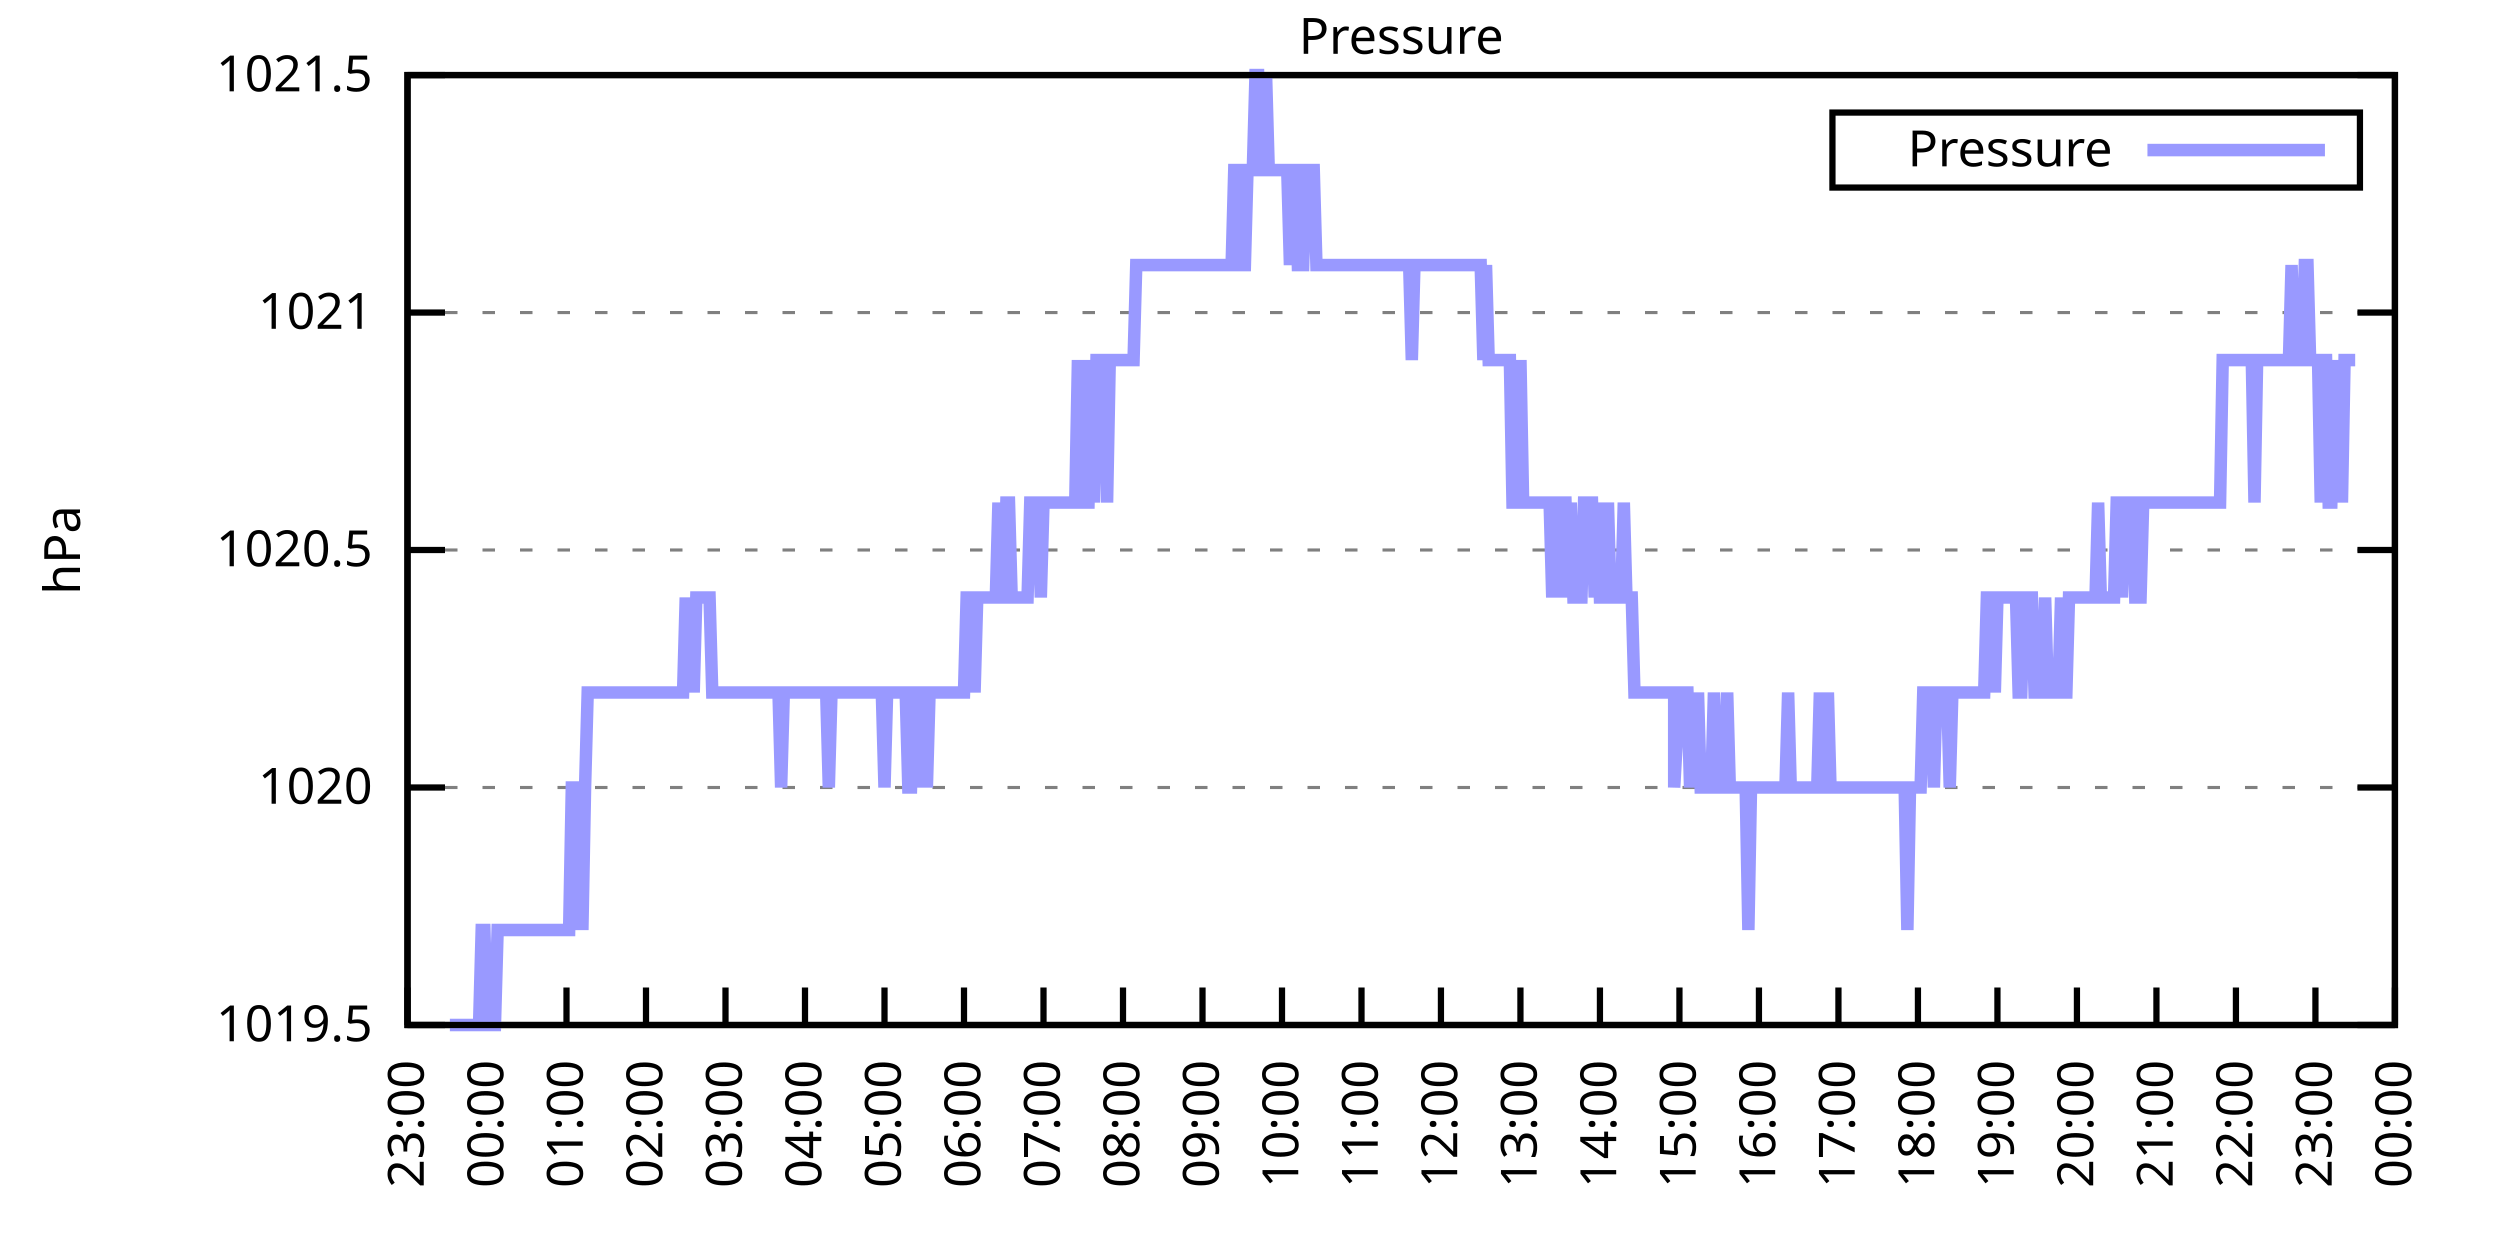
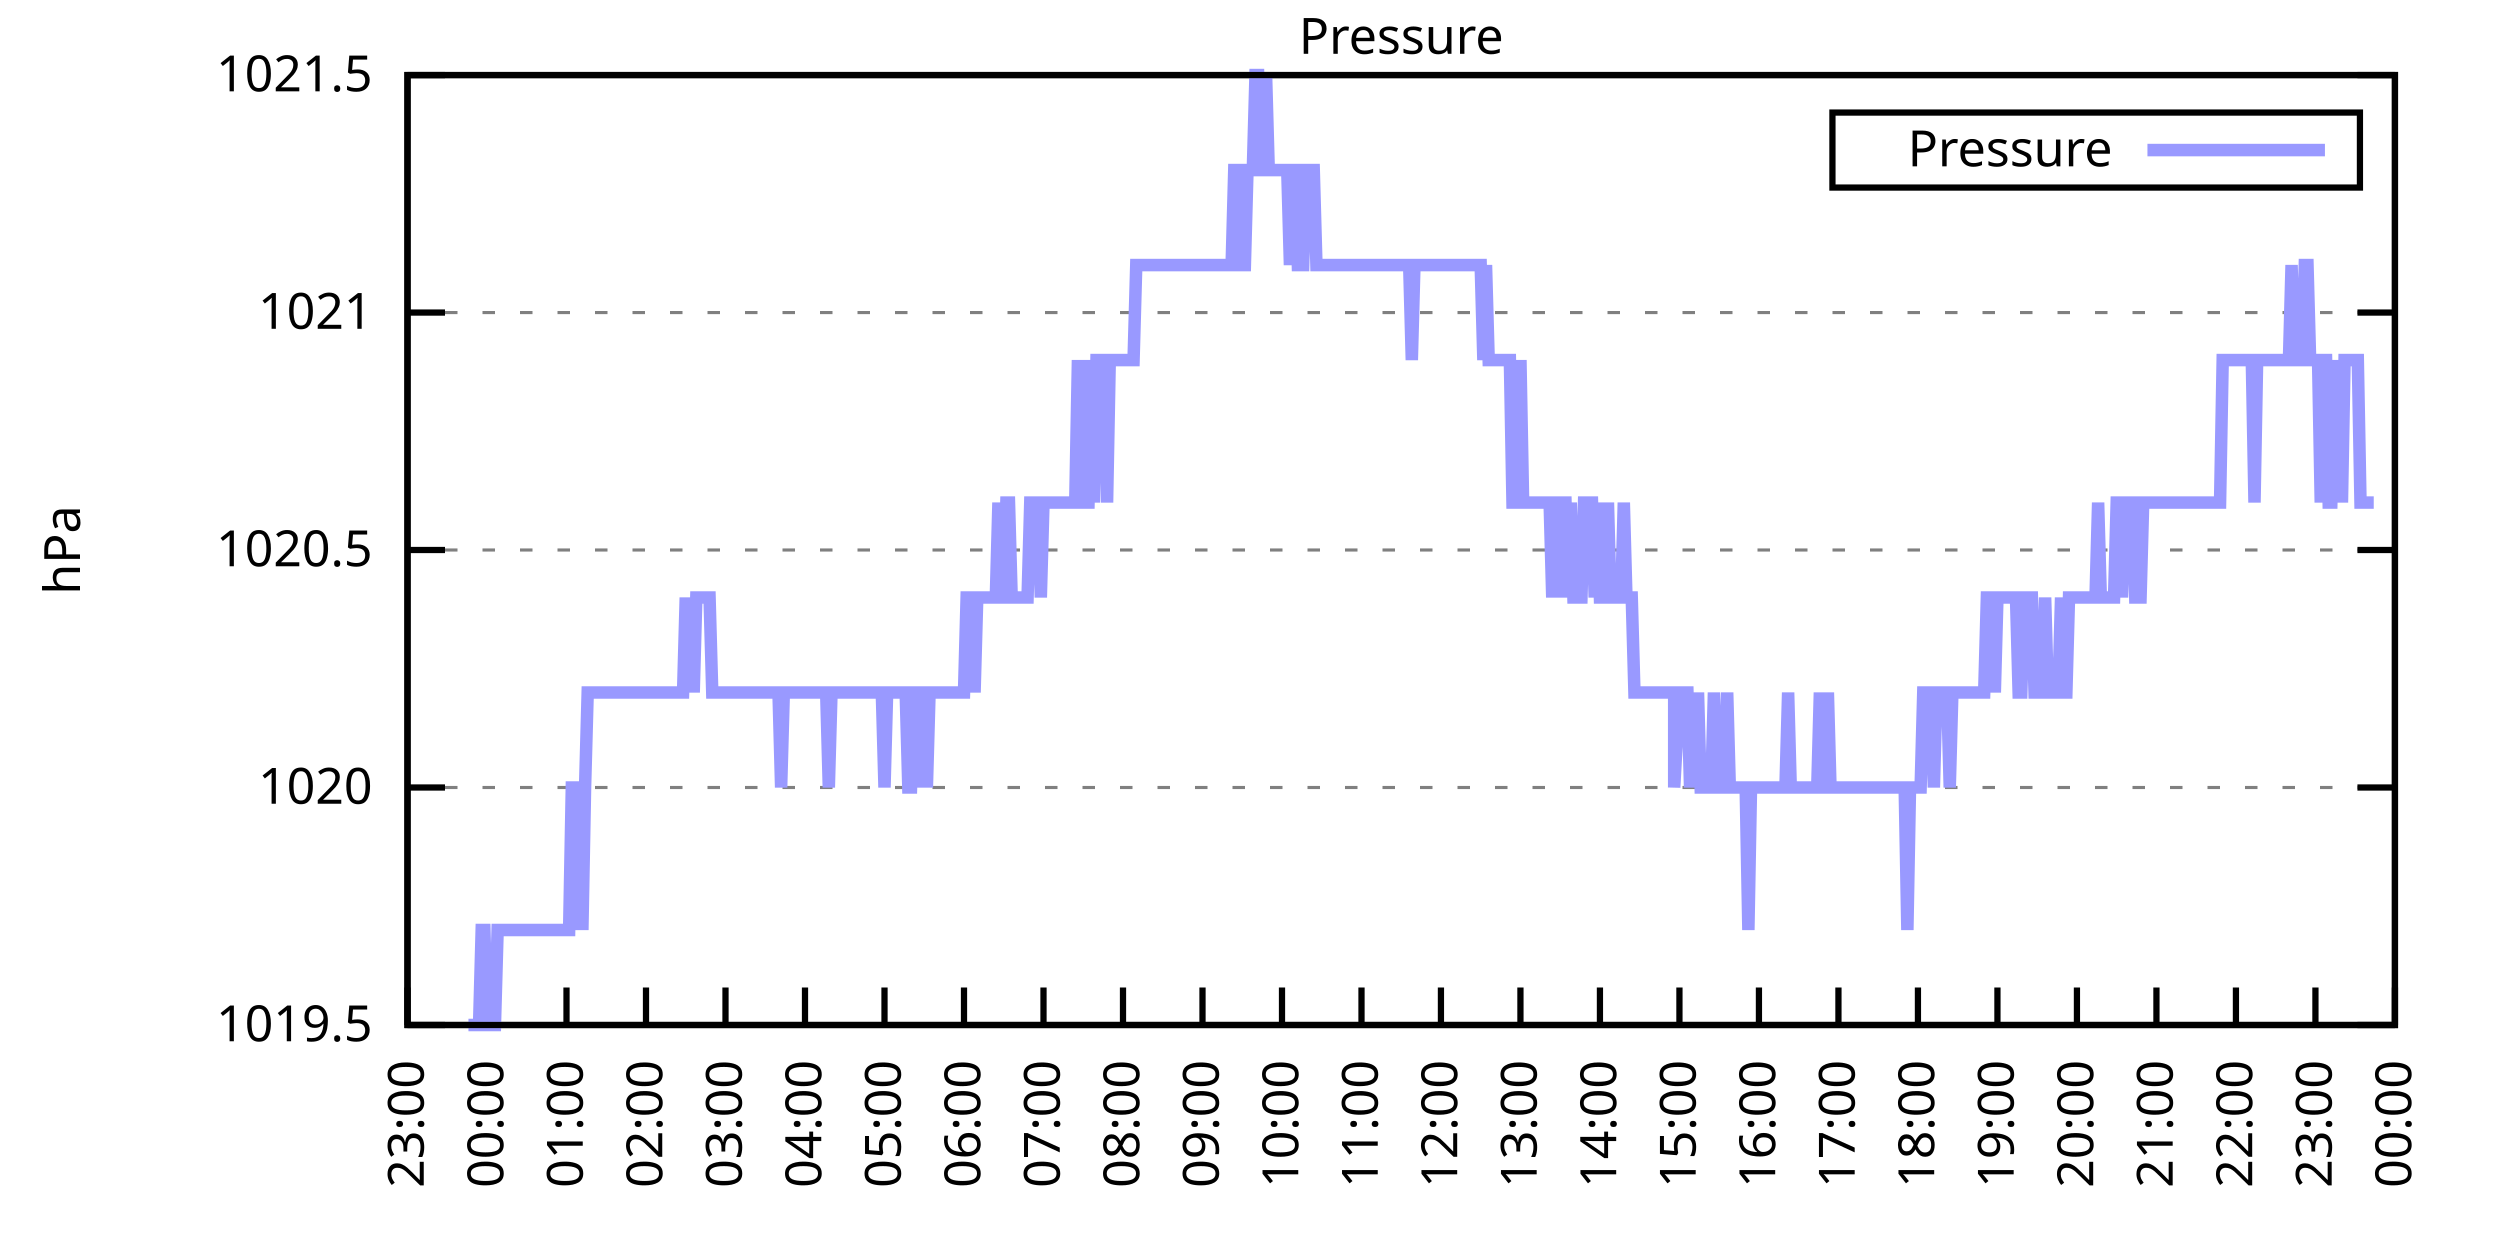
<svg xmlns="http://www.w3.org/2000/svg" xmlns:xlink="http://www.w3.org/1999/xlink" width="400" height="200" viewBox="0 0 400 200">
  <g id="gnuplot_canvas">
    <rect x="0" y="0" width="400" height="200" fill="none" />
    <defs>
      <circle id="gpDot" r="0.5" stroke-width="0.5" stroke="currentColor" />
      <path id="gpPt0" stroke-width="0.333" stroke="currentColor" d="M-1,0 h2 M0,-1 v2" />
      <path id="gpPt1" stroke-width="0.333" stroke="currentColor" d="M-1,-1 L1,1 M1,-1 L-1,1" />
      <path id="gpPt2" stroke-width="0.333" stroke="currentColor" d="M-1,0 L1,0 M0,-1 L0,1 M-1,-1 L1,1 M-1,1 L1,-1" />
      <rect id="gpPt3" stroke-width="0.333" stroke="currentColor" x="-1" y="-1" width="2" height="2" />
      <rect id="gpPt4" stroke-width="0.333" stroke="currentColor" fill="currentColor" x="-1" y="-1" width="2" height="2" />
      <circle id="gpPt5" stroke-width="0.333" stroke="currentColor" cx="0" cy="0" r="1" />
      <use xlink:href="#gpPt5" id="gpPt6" fill="currentColor" stroke="none" />
      <path id="gpPt7" stroke-width="0.333" stroke="currentColor" d="M0,-1.33 L-1.33,0.67 L1.33,0.67 z" />
      <use xlink:href="#gpPt7" id="gpPt8" fill="currentColor" stroke="none" />
      <use xlink:href="#gpPt7" id="gpPt9" stroke="currentColor" transform="rotate(180)" />
      <use xlink:href="#gpPt9" id="gpPt10" fill="currentColor" stroke="none" />
      <use xlink:href="#gpPt3" id="gpPt11" stroke="currentColor" transform="rotate(45)" />
      <use xlink:href="#gpPt11" id="gpPt12" fill="currentColor" stroke="none" />
      <path id="gpPt13" stroke-width="0.333" stroke="currentColor" d="M0,1.330 L1.265,0.411 L0.782,-1.067 L-0.782,-1.076 L-1.265,0.411 z" />
      <use xlink:href="#gpPt13" id="gpPt14" fill="currentColor" stroke="none" />
      <filter id="textbox" filterUnits="objectBoundingBox" x="0" y="0" height="1" width="1">
        <feFlood flood-color="white" flood-opacity="1" result="bgnd" />
        <feComposite in="SourceGraphic" in2="bgnd" operator="atop" />
      </filter>
      <filter id="greybox" filterUnits="objectBoundingBox" x="0" y="0" height="1" width="1">
        <feFlood flood-color="lightgrey" flood-opacity="1" result="grey" />
        <feComposite in="SourceGraphic" in2="grey" operator="atop" />
      </filter>
    </defs>
    <g fill="none" color="white" stroke="currentColor" stroke-width="1.00" stroke-linecap="butt" stroke-linejoin="miter">
</g>
    <g fill="none" color="black" stroke="currentColor" stroke-width="1.00" stroke-linecap="butt" stroke-linejoin="miter">
      <g stroke="none" shape-rendering="crispEdges">
        <polygon fill="rgb(255, 255, 255)" points="65.20,164.00 383.18,164.00 383.18,12.02 65.20,12.02 " />
      </g>
    </g>
    <g fill="none" color="black" stroke="currentColor" stroke-width="1.00" stroke-linecap="butt" stroke-linejoin="miter">
</g>
    <g fill="none" color="black" stroke="black" stroke-width="0.50" stroke-linecap="butt" stroke-linejoin="miter">
</g>
    <g fill="none" color="gray" stroke="currentColor" stroke-width="0.50" stroke-linecap="butt" stroke-linejoin="miter">
      <path stroke="gray" stroke-dasharray="2,4" class="gridline" d="M65.20,164.00 L383.19,164.00  " />
    </g>
    <g fill="none" color="gray" stroke="gray" stroke-width="1.00" stroke-linecap="butt" stroke-linejoin="miter">
</g>
    <g fill="none" color="black" stroke="currentColor" stroke-width="1.00" stroke-linecap="butt" stroke-linejoin="miter">
      <path stroke="black" d="M65.20,164.00 L71.20,164.00 M383.19,164.00 L377.19,164.00  " />
      <g transform="translate(59.60,166.60)" stroke="none" fill="black" font-family="Sans" font-size="8.00" text-anchor="end">
        <text>
          <tspan font-family="Sans"> 1019.5</tspan>
        </text>
      </g>
    </g>
    <g fill="none" color="black" stroke="currentColor" stroke-width="1.00" stroke-linecap="butt" stroke-linejoin="miter">
</g>
    <g fill="none" color="black" stroke="black" stroke-width="0.50" stroke-linecap="butt" stroke-linejoin="miter">
</g>
    <g fill="none" color="gray" stroke="currentColor" stroke-width="0.50" stroke-linecap="butt" stroke-linejoin="miter">
      <path stroke="gray" stroke-dasharray="2,4" class="gridline" d="M65.20,126.00 L383.19,126.00  " />
    </g>
    <g fill="none" color="gray" stroke="gray" stroke-width="1.00" stroke-linecap="butt" stroke-linejoin="miter">
</g>
    <g fill="none" color="black" stroke="currentColor" stroke-width="1.00" stroke-linecap="butt" stroke-linejoin="miter">
      <path stroke="black" d="M65.20,126.00 L71.20,126.00 M383.19,126.00 L377.19,126.00  " />
      <g transform="translate(59.60,128.60)" stroke="none" fill="black" font-family="Sans" font-size="8.00" text-anchor="end">
        <text>
          <tspan font-family="Sans"> 1020</tspan>
        </text>
      </g>
    </g>
    <g fill="none" color="black" stroke="currentColor" stroke-width="1.00" stroke-linecap="butt" stroke-linejoin="miter">
</g>
    <g fill="none" color="black" stroke="black" stroke-width="0.50" stroke-linecap="butt" stroke-linejoin="miter">
</g>
    <g fill="none" color="gray" stroke="currentColor" stroke-width="0.50" stroke-linecap="butt" stroke-linejoin="miter">
      <path stroke="gray" stroke-dasharray="2,4" class="gridline" d="M65.20,88.00 L383.19,88.00  " />
    </g>
    <g fill="none" color="gray" stroke="gray" stroke-width="1.00" stroke-linecap="butt" stroke-linejoin="miter">
</g>
    <g fill="none" color="black" stroke="currentColor" stroke-width="1.00" stroke-linecap="butt" stroke-linejoin="miter">
      <path stroke="black" d="M65.20,88.00 L71.20,88.00 M383.19,88.00 L377.19,88.00  " />
      <g transform="translate(59.60,90.60)" stroke="none" fill="black" font-family="Sans" font-size="8.00" text-anchor="end">
        <text>
          <tspan font-family="Sans"> 1020.5</tspan>
        </text>
      </g>
    </g>
    <g fill="none" color="black" stroke="currentColor" stroke-width="1.00" stroke-linecap="butt" stroke-linejoin="miter">
</g>
    <g fill="none" color="black" stroke="black" stroke-width="0.50" stroke-linecap="butt" stroke-linejoin="miter">
</g>
    <g fill="none" color="gray" stroke="currentColor" stroke-width="0.50" stroke-linecap="butt" stroke-linejoin="miter">
      <path stroke="gray" stroke-dasharray="2,4" class="gridline" d="M65.20,50.01 L383.19,50.01  " />
    </g>
    <g fill="none" color="gray" stroke="gray" stroke-width="1.00" stroke-linecap="butt" stroke-linejoin="miter">
</g>
    <g fill="none" color="black" stroke="currentColor" stroke-width="1.00" stroke-linecap="butt" stroke-linejoin="miter">
      <path stroke="black" d="M65.20,50.01 L71.20,50.01 M383.19,50.01 L377.19,50.01  " />
      <g transform="translate(59.60,52.61)" stroke="none" fill="black" font-family="Sans" font-size="8.00" text-anchor="end">
        <text>
          <tspan font-family="Sans"> 1021</tspan>
        </text>
      </g>
    </g>
    <g fill="none" color="black" stroke="currentColor" stroke-width="1.00" stroke-linecap="butt" stroke-linejoin="miter">
</g>
    <g fill="none" color="black" stroke="black" stroke-width="0.50" stroke-linecap="butt" stroke-linejoin="miter">
</g>
    <g fill="none" color="gray" stroke="currentColor" stroke-width="0.50" stroke-linecap="butt" stroke-linejoin="miter">
      <path stroke="gray" stroke-dasharray="2,4" class="gridline" d="M65.20,12.01 L383.19,12.01  " />
    </g>
    <g fill="none" color="gray" stroke="gray" stroke-width="1.00" stroke-linecap="butt" stroke-linejoin="miter">
</g>
    <g fill="none" color="black" stroke="currentColor" stroke-width="1.00" stroke-linecap="butt" stroke-linejoin="miter">
      <path stroke="black" d="M65.20,12.01 L71.20,12.01 M383.19,12.01 L377.19,12.01  " />
      <g transform="translate(59.60,14.61)" stroke="none" fill="black" font-family="Sans" font-size="8.00" text-anchor="end">
        <text>
          <tspan font-family="Sans"> 1021.5</tspan>
        </text>
      </g>
    </g>
    <g fill="none" color="black" stroke="currentColor" stroke-width="1.00" stroke-linecap="butt" stroke-linejoin="miter">
      <path stroke="black" d="M65.20,164.00 L65.20,158.00  " />
      <g transform="translate(67.80,169.60) rotate(270.00)" stroke="none" fill="black" font-family="Sans" font-size="8.00" text-anchor="end">
        <text>
          <tspan font-family="Sans">23:00</tspan>
        </text>
      </g>
    </g>
    <g fill="none" color="black" stroke="currentColor" stroke-width="1.00" stroke-linecap="butt" stroke-linejoin="miter">
      <path stroke="black" d="M77.92,164.00 L77.92,158.00  " />
      <g transform="translate(80.52,169.60) rotate(270.00)" stroke="none" fill="black" font-family="Sans" font-size="8.00" text-anchor="end">
        <text>
          <tspan font-family="Sans">00:00</tspan>
        </text>
      </g>
    </g>
    <g fill="none" color="black" stroke="currentColor" stroke-width="1.00" stroke-linecap="butt" stroke-linejoin="miter">
      <path stroke="black" d="M90.64,164.00 L90.64,158.00  " />
      <g transform="translate(93.24,169.60) rotate(270.00)" stroke="none" fill="black" font-family="Sans" font-size="8.00" text-anchor="end">
        <text>
          <tspan font-family="Sans">01:00</tspan>
        </text>
      </g>
    </g>
    <g fill="none" color="black" stroke="currentColor" stroke-width="1.00" stroke-linecap="butt" stroke-linejoin="miter">
      <path stroke="black" d="M103.36,164.00 L103.36,158.00  " />
      <g transform="translate(105.96,169.60) rotate(270.00)" stroke="none" fill="black" font-family="Sans" font-size="8.00" text-anchor="end">
        <text>
          <tspan font-family="Sans">02:00</tspan>
        </text>
      </g>
    </g>
    <g fill="none" color="black" stroke="currentColor" stroke-width="1.00" stroke-linecap="butt" stroke-linejoin="miter">
      <path stroke="black" d="M116.08,164.00 L116.08,158.00  " />
      <g transform="translate(118.68,169.60) rotate(270.00)" stroke="none" fill="black" font-family="Sans" font-size="8.00" text-anchor="end">
        <text>
          <tspan font-family="Sans">03:00</tspan>
        </text>
      </g>
    </g>
    <g fill="none" color="black" stroke="currentColor" stroke-width="1.00" stroke-linecap="butt" stroke-linejoin="miter">
      <path stroke="black" d="M128.80,164.00 L128.80,158.00  " />
      <g transform="translate(131.40,169.60) rotate(270.00)" stroke="none" fill="black" font-family="Sans" font-size="8.00" text-anchor="end">
        <text>
          <tspan font-family="Sans">04:00</tspan>
        </text>
      </g>
    </g>
    <g fill="none" color="black" stroke="currentColor" stroke-width="1.00" stroke-linecap="butt" stroke-linejoin="miter">
      <path stroke="black" d="M141.52,164.00 L141.52,158.00  " />
      <g transform="translate(144.12,169.60) rotate(270.00)" stroke="none" fill="black" font-family="Sans" font-size="8.00" text-anchor="end">
        <text>
          <tspan font-family="Sans">05:00</tspan>
        </text>
      </g>
    </g>
    <g fill="none" color="black" stroke="currentColor" stroke-width="1.00" stroke-linecap="butt" stroke-linejoin="miter">
      <path stroke="black" d="M154.24,164.00 L154.24,158.00  " />
      <g transform="translate(156.84,169.60) rotate(270.00)" stroke="none" fill="black" font-family="Sans" font-size="8.00" text-anchor="end">
        <text>
          <tspan font-family="Sans">06:00</tspan>
        </text>
      </g>
    </g>
    <g fill="none" color="black" stroke="currentColor" stroke-width="1.00" stroke-linecap="butt" stroke-linejoin="miter">
      <path stroke="black" d="M166.96,164.00 L166.96,158.00  " />
      <g transform="translate(169.56,169.60) rotate(270.00)" stroke="none" fill="black" font-family="Sans" font-size="8.00" text-anchor="end">
        <text>
          <tspan font-family="Sans">07:00</tspan>
        </text>
      </g>
    </g>
    <g fill="none" color="black" stroke="currentColor" stroke-width="1.00" stroke-linecap="butt" stroke-linejoin="miter">
      <path stroke="black" d="M179.68,164.00 L179.68,158.00  " />
      <g transform="translate(182.28,169.60) rotate(270.00)" stroke="none" fill="black" font-family="Sans" font-size="8.00" text-anchor="end">
        <text>
          <tspan font-family="Sans">08:00</tspan>
        </text>
      </g>
    </g>
    <g fill="none" color="black" stroke="currentColor" stroke-width="1.00" stroke-linecap="butt" stroke-linejoin="miter">
      <path stroke="black" d="M192.40,164.00 L192.40,158.00  " />
      <g transform="translate(195.00,169.60) rotate(270.00)" stroke="none" fill="black" font-family="Sans" font-size="8.00" text-anchor="end">
        <text>
          <tspan font-family="Sans">09:00</tspan>
        </text>
      </g>
    </g>
    <g fill="none" color="black" stroke="currentColor" stroke-width="1.00" stroke-linecap="butt" stroke-linejoin="miter">
      <path stroke="black" d="M205.12,164.00 L205.12,158.00  " />
      <g transform="translate(207.72,169.60) rotate(270.00)" stroke="none" fill="black" font-family="Sans" font-size="8.00" text-anchor="end">
        <text>
          <tspan font-family="Sans">10:00</tspan>
        </text>
      </g>
    </g>
    <g fill="none" color="black" stroke="currentColor" stroke-width="1.00" stroke-linecap="butt" stroke-linejoin="miter">
      <path stroke="black" d="M217.84,164.00 L217.84,158.00  " />
      <g transform="translate(220.44,169.60) rotate(270.00)" stroke="none" fill="black" font-family="Sans" font-size="8.00" text-anchor="end">
        <text>
          <tspan font-family="Sans">11:00</tspan>
        </text>
      </g>
    </g>
    <g fill="none" color="black" stroke="currentColor" stroke-width="1.00" stroke-linecap="butt" stroke-linejoin="miter">
      <path stroke="black" d="M230.55,164.00 L230.55,158.00  " />
      <g transform="translate(233.15,169.60) rotate(270.00)" stroke="none" fill="black" font-family="Sans" font-size="8.00" text-anchor="end">
        <text>
          <tspan font-family="Sans">12:00</tspan>
        </text>
      </g>
    </g>
    <g fill="none" color="black" stroke="currentColor" stroke-width="1.00" stroke-linecap="butt" stroke-linejoin="miter">
      <path stroke="black" d="M243.27,164.00 L243.27,158.00  " />
      <g transform="translate(245.87,169.60) rotate(270.00)" stroke="none" fill="black" font-family="Sans" font-size="8.00" text-anchor="end">
        <text>
          <tspan font-family="Sans">13:00</tspan>
        </text>
      </g>
    </g>
    <g fill="none" color="black" stroke="currentColor" stroke-width="1.00" stroke-linecap="butt" stroke-linejoin="miter">
      <path stroke="black" d="M255.99,164.00 L255.99,158.00  " />
      <g transform="translate(258.59,169.60) rotate(270.00)" stroke="none" fill="black" font-family="Sans" font-size="8.00" text-anchor="end">
        <text>
          <tspan font-family="Sans">14:00</tspan>
        </text>
      </g>
    </g>
    <g fill="none" color="black" stroke="currentColor" stroke-width="1.00" stroke-linecap="butt" stroke-linejoin="miter">
      <path stroke="black" d="M268.71,164.00 L268.71,158.00  " />
      <g transform="translate(271.31,169.60) rotate(270.00)" stroke="none" fill="black" font-family="Sans" font-size="8.00" text-anchor="end">
        <text>
          <tspan font-family="Sans">15:00</tspan>
        </text>
      </g>
    </g>
    <g fill="none" color="black" stroke="currentColor" stroke-width="1.00" stroke-linecap="butt" stroke-linejoin="miter">
      <path stroke="black" d="M281.43,164.00 L281.43,158.00  " />
      <g transform="translate(284.03,169.60) rotate(270.00)" stroke="none" fill="black" font-family="Sans" font-size="8.00" text-anchor="end">
        <text>
          <tspan font-family="Sans">16:00</tspan>
        </text>
      </g>
    </g>
    <g fill="none" color="black" stroke="currentColor" stroke-width="1.00" stroke-linecap="butt" stroke-linejoin="miter">
      <path stroke="black" d="M294.15,164.00 L294.15,158.00  " />
      <g transform="translate(296.75,169.60) rotate(270.00)" stroke="none" fill="black" font-family="Sans" font-size="8.00" text-anchor="end">
        <text>
          <tspan font-family="Sans">17:00</tspan>
        </text>
      </g>
    </g>
    <g fill="none" color="black" stroke="currentColor" stroke-width="1.00" stroke-linecap="butt" stroke-linejoin="miter">
      <path stroke="black" d="M306.87,164.00 L306.87,158.00  " />
      <g transform="translate(309.47,169.60) rotate(270.00)" stroke="none" fill="black" font-family="Sans" font-size="8.00" text-anchor="end">
        <text>
          <tspan font-family="Sans">18:00</tspan>
        </text>
      </g>
    </g>
    <g fill="none" color="black" stroke="currentColor" stroke-width="1.00" stroke-linecap="butt" stroke-linejoin="miter">
      <path stroke="black" d="M319.59,164.00 L319.59,158.00  " />
      <g transform="translate(322.19,169.60) rotate(270.00)" stroke="none" fill="black" font-family="Sans" font-size="8.00" text-anchor="end">
        <text>
          <tspan font-family="Sans">19:00</tspan>
        </text>
      </g>
    </g>
    <g fill="none" color="black" stroke="currentColor" stroke-width="1.00" stroke-linecap="butt" stroke-linejoin="miter">
      <path stroke="black" d="M332.31,164.00 L332.31,158.00  " />
      <g transform="translate(334.91,169.60) rotate(270.00)" stroke="none" fill="black" font-family="Sans" font-size="8.00" text-anchor="end">
        <text>
          <tspan font-family="Sans">20:00</tspan>
        </text>
      </g>
    </g>
    <g fill="none" color="black" stroke="currentColor" stroke-width="1.00" stroke-linecap="butt" stroke-linejoin="miter">
      <path stroke="black" d="M345.03,164.00 L345.03,158.00  " />
      <g transform="translate(347.63,169.60) rotate(270.00)" stroke="none" fill="black" font-family="Sans" font-size="8.00" text-anchor="end">
        <text>
          <tspan font-family="Sans">21:00</tspan>
        </text>
      </g>
    </g>
    <g fill="none" color="black" stroke="currentColor" stroke-width="1.00" stroke-linecap="butt" stroke-linejoin="miter">
      <path stroke="black" d="M357.75,164.00 L357.75,158.00  " />
      <g transform="translate(360.35,169.60) rotate(270.00)" stroke="none" fill="black" font-family="Sans" font-size="8.00" text-anchor="end">
        <text>
          <tspan font-family="Sans">22:00</tspan>
        </text>
      </g>
    </g>
    <g fill="none" color="black" stroke="currentColor" stroke-width="1.00" stroke-linecap="butt" stroke-linejoin="miter">
      <path stroke="black" d="M370.47,164.00 L370.47,158.00  " />
      <g transform="translate(373.07,169.60) rotate(270.00)" stroke="none" fill="black" font-family="Sans" font-size="8.00" text-anchor="end">
        <text>
          <tspan font-family="Sans">23:00</tspan>
        </text>
      </g>
    </g>
    <g fill="none" color="black" stroke="currentColor" stroke-width="1.00" stroke-linecap="butt" stroke-linejoin="miter">
      <path stroke="black" d="M383.19,164.00 L383.19,158.00  " />
      <g transform="translate(385.79,169.60) rotate(270.00)" stroke="none" fill="black" font-family="Sans" font-size="8.00" text-anchor="end">
        <text>
          <tspan font-family="Sans">00:00</tspan>
        </text>
      </g>
    </g>
    <g fill="none" color="black" stroke="currentColor" stroke-width="1.00" stroke-linecap="butt" stroke-linejoin="miter">
</g>
    <g fill="none" color="black" stroke="currentColor" stroke-width="1.00" stroke-linecap="butt" stroke-linejoin="miter">
      <path stroke="black" d="M65.20,12.01 L65.20,164.00 L383.19,164.00 L383.19,12.01 L65.20,12.01 Z  " />
    </g>
    <g fill="none" color="black" stroke="currentColor" stroke-width="1.00" stroke-linecap="butt" stroke-linejoin="miter">
</g>
    <g fill="none" color="black" stroke="currentColor" stroke-width="1.00" stroke-linecap="butt" stroke-linejoin="miter">
      <path stroke="black" d="M293.19,30.01 L293.19,18.01 L377.59,18.01 L377.59,30.01 L293.19,30.01 Z  " />
    </g>
    <g id="Pressure_plot_1">
      <g fill="none" color="white" stroke="black" stroke-width="2.00" stroke-linecap="butt" stroke-linejoin="miter">
</g>
      <g fill="none" color="black" stroke="currentColor" stroke-width="2.00" stroke-linecap="butt" stroke-linejoin="miter">
        <g transform="translate(337.99,26.61)" stroke="none" fill="black" font-family="Sans" font-size="8.00" text-anchor="end">
          <text>
            <tspan font-family="Sans">Pressure</tspan>
          </text>
        </g>
      </g>
      <g fill="none" color="black" stroke="currentColor" stroke-width="2.00" stroke-linecap="butt" stroke-linejoin="miter">
-         <path stroke="rgb(153, 153, 255)" d="M343.59,24.01 L371.99,24.01 M71.98,164.00 L72.41,164.00 L72.83,164.00 L73.26,164.00 L73.68,164.00 L74.10,164.00   L74.53,164.00 L74.95,164.00 L75.38,164.00 L75.80,164.00 L76.22,164.00 L76.65,164.00 L77.07,148.80 L77.50,148.80   L77.92,164.00 L78.34,164.00 L78.77,164.00 L79.19,164.00 L79.62,148.80 L80.04,148.80 L80.46,148.80 L80.89,148.80   L81.31,148.80 L81.74,148.80 L82.16,148.80 L82.58,148.80 L83.01,148.80 L83.43,148.80 L83.86,148.80 L84.28,148.80   L84.70,148.80 L85.13,148.80 L85.55,148.80 L85.98,148.80 L86.40,148.80 L86.82,148.80 L87.25,148.80 L87.67,148.80   L88.10,148.80 L88.52,148.80 L88.94,148.80 L89.37,148.80 L89.79,148.80 L90.22,148.80 L90.64,148.80 L91.06,148.80   L91.49,126.00 L91.91,126.00 L92.34,148.80 L92.76,126.00 L93.18,148.80 L93.61,126.00 L94.03,110.80 L94.46,110.80   L94.88,110.80 L95.30,110.80 L95.73,110.80 L96.15,110.80 L96.58,110.80 L97.00,110.80 L97.42,110.80 L97.85,110.80   L98.27,110.80 L98.69,110.80 L99.12,110.80 L99.54,110.80 L99.97,110.80 L100.39,110.80 L100.81,110.80 L101.24,110.80   L101.66,110.80 L102.09,110.80 L102.51,110.80 L102.93,110.80 L103.36,110.80 L103.78,110.80 L104.21,110.80 L104.63,110.80   L105.05,110.80 L105.48,110.80 L105.90,110.80 L106.33,110.80 L106.75,110.80 L107.17,110.80 L107.60,110.80 L108.02,110.80   L108.45,110.80 L108.87,110.80 L109.29,110.80 L109.72,95.60 L110.14,110.80 L110.57,95.60 L110.99,110.80 L111.41,95.60   L111.84,95.60 L112.26,95.60 L112.69,95.60 L113.11,95.60 L113.53,95.60 L113.96,110.80 L114.38,110.80 L114.81,110.80   L115.23,110.80 L115.65,110.80 L116.08,110.80 L116.50,110.80 L116.93,110.80 L117.35,110.80 L117.77,110.80 L118.20,110.80   L118.62,110.80 L119.05,110.80 L119.47,110.80 L119.89,110.80 L120.32,110.80 L120.74,110.80 L121.17,110.80 L121.59,110.80   L122.01,110.80 L122.44,110.80 L122.86,110.80 L123.29,110.80 L123.71,110.80 L124.13,110.80 L124.56,110.80 L124.98,126.00   L125.41,110.80 L125.83,110.80 L126.25,110.80 L126.68,110.80 L127.10,110.80 L127.53,110.80 L127.95,110.80 L128.37,110.80   L128.80,110.80 L129.22,110.80 L129.65,110.80 L130.07,110.80 L130.49,110.80 L130.92,110.80 L131.34,110.80 L131.77,110.80   L132.19,110.80 L132.61,126.00 L133.04,110.80 L133.46,110.80 L133.89,110.80 L134.31,110.80 L134.73,110.80 L135.16,110.80   L135.58,110.80 L136.01,110.80 L136.43,110.80 L136.85,110.80 L137.28,110.80 L137.70,110.80 L138.13,110.80 L138.55,110.80   L138.97,110.80 L139.40,110.80 L139.82,110.80 L140.25,110.80 L140.67,110.80 L141.09,110.80 L141.52,126.00 L141.94,110.80   L142.37,110.80 L142.79,110.80 L143.21,110.80 L143.64,110.80 L144.06,110.80 L144.49,110.80 L144.91,110.80 L145.33,126.00   L145.76,126.00 L146.18,110.80 L146.61,110.80 L147.03,126.00 L147.45,110.80 L147.88,110.80 L148.30,126.00 L148.73,110.80   L149.15,110.80 L149.57,110.80 L150.00,110.80 L150.42,110.80 L150.85,110.80 L151.27,110.80 L151.69,110.80 L152.12,110.80   L152.54,110.80 L152.97,110.80 L153.39,110.80 L153.81,110.80 L154.24,110.80 L154.66,95.60 L155.09,95.60 L155.51,95.60   L155.93,110.80 L156.36,95.60 L156.78,95.60 L157.21,95.60 L157.63,95.60 L158.05,95.60 L158.48,95.60 L158.90,95.60   L159.33,95.60 L159.75,80.41 L160.17,95.60 L160.60,95.60 L161.02,80.41 L161.44,80.41 L161.87,95.60 L162.29,95.60   L162.72,95.60 L163.14,95.60 L163.56,95.60 L163.99,95.60 L164.41,95.60 L164.84,80.41 L165.26,80.41 L165.68,80.41   L166.11,80.41 L166.53,95.60 L166.96,80.41 L167.38,80.41 L167.80,80.41 L168.23,80.41 L168.65,80.41 L169.08,80.41   L169.50,80.41 L169.92,80.41 L170.35,80.41 L170.77,80.41 L171.20,80.41 L171.62,80.41 L172.04,80.41 L172.47,57.61   L172.89,80.41 L173.32,57.61 L173.74,80.41 L174.16,80.41 L174.59,57.61 L175.01,80.41 L175.44,57.61 L175.86,57.61   L176.28,57.61 L176.71,57.61 L177.13,80.41 L177.56,57.61 L177.98,57.61 L178.40,57.61 L178.83,57.61 L179.25,57.61   L179.68,57.61 L180.10,57.61 L180.52,57.61 L180.95,57.61 L181.37,57.61 L181.80,42.41 L182.22,42.41 L182.64,42.41   L183.07,42.41 L183.49,42.41 L183.92,42.41 L184.34,42.41 L184.76,42.41 L185.19,42.41 L185.61,42.41 L186.04,42.41   L186.46,42.41 L186.88,42.41 L187.31,42.41 L187.73,42.41 L188.16,42.41 L188.58,42.41 L189.00,42.41 L189.43,42.41   L189.85,42.41 L190.28,42.41 L190.70,42.41 L191.12,42.41 L191.55,42.41 L191.97,42.41 L192.40,42.41 L192.82,42.41   L193.24,42.41 L193.67,42.41 L194.09,42.41 L194.52,42.41 L194.94,42.41 L195.36,42.41 L195.79,42.41 L196.21,42.41   L196.64,42.41 L197.06,42.41 L197.48,27.21 L197.91,27.21 L198.33,27.21 L198.76,42.41 L199.18,42.41 L199.60,27.21   L200.03,27.21 L200.45,27.21 L200.88,12.01 L201.30,12.01 L201.72,27.21 L202.15,27.21 L202.57,12.01 L203.00,27.21   L203.42,27.21 L203.84,27.21 L204.27,27.21 L204.69,27.21 L205.12,27.21 L205.54,27.21 L205.96,27.21 L206.39,42.41   L206.81,27.21 L207.24,27.21 L207.66,42.41 L208.08,42.41 L208.51,42.41 L208.93,27.21 L209.36,27.21 L209.78,27.21   L210.20,27.21 L210.63,42.41 L211.05,42.41 L211.48,42.41 L211.90,42.41 L212.32,42.41 L212.75,42.41 L213.17,42.41   L213.60,42.41 L214.02,42.41 L214.44,42.41 L214.87,42.41 L215.29,42.41 L215.72,42.41 L216.14,42.41 L216.56,42.41   L216.99,42.41 L217.41,42.41 L217.84,42.41 L218.26,42.41 L218.68,42.41 L219.11,42.41 L219.53,42.41 L219.96,42.41   L220.38,42.41 L220.80,42.41 L221.23,42.41 L221.65,42.41 L222.08,42.41 L222.50,42.41 L222.92,42.41 L223.35,42.41   L223.77,42.41 L224.20,42.41 L224.62,42.41 L225.04,42.41 L225.47,42.41 L225.89,57.61 L226.31,42.41 L226.74,42.41   L227.16,42.41 L227.59,42.41 L228.01,42.41 L228.43,42.41 L228.86,42.41 L229.28,42.41 L229.71,42.41 L230.13,42.41   L230.55,42.41 L230.98,42.41 L231.40,42.41 L231.83,42.41 L232.25,42.41 L232.67,42.41 L233.10,42.41 L233.52,42.41   L233.95,42.41 L234.37,42.41 L234.79,42.41 L235.22,42.41 L235.64,42.41 L236.07,42.41 L236.49,42.41 L236.91,42.41   L237.34,57.61 L237.76,42.41 L238.19,57.61 L238.61,57.61 L239.03,57.61 L239.46,57.61 L239.88,57.61 L240.31,57.61   L240.73,57.61 L241.15,57.61 L241.58,57.61 L242.00,80.41 L242.43,80.41 L242.85,80.41 L243.27,57.61 L243.70,80.41   L244.12,80.41 L244.55,80.41 L244.97,80.41 L245.39,80.41 L245.82,80.41 L246.24,80.41 L246.67,80.41 L247.09,80.41   L247.51,80.41 L247.94,80.41 L248.36,95.60 L248.79,80.41 L249.21,95.60 L249.63,80.41 L250.06,80.41 L250.48,80.41   L250.91,95.60 L251.33,80.41 L251.75,95.60 L252.18,95.60 L252.60,95.60 L253.03,95.60 L253.45,80.41 L253.87,80.41   L254.30,80.41 L254.72,80.41 L255.15,95.60 L255.57,80.41 L255.99,95.60 L256.42,95.60 L256.84,95.60 L257.27,80.41   L257.69,95.60 L258.11,95.60 L258.54,95.60 L258.96,95.60 L259.39,95.60 L259.81,80.41 L260.23,95.60 L260.66,95.60   L261.08,95.60 L261.51,110.80 L261.93,110.80 L262.35,110.80 L262.78,110.80 L263.20,110.80 L263.63,110.80 L264.05,110.80   L264.47,110.80 L264.90,110.80 L265.32,110.80 L265.75,110.80 L266.17,110.80 L266.59,110.80 L267.02,110.80 L267.44,110.80   L267.87,110.80 L267.87,126.00 L268.71,110.80 L269.14,110.80 L269.56,110.80 L269.99,110.80 L270.41,126.00 L270.83,110.80   L271.26,126.00 L271.68,110.80 L272.11,126.00 L272.53,126.00 L272.95,126.00 L273.38,126.00 L273.80,126.00 L274.23,110.80   L274.65,126.00 L275.07,126.00 L275.50,126.00 L275.92,126.00 L276.35,110.80 L276.77,126.00 L277.19,126.00 L277.62,126.00   L278.04,126.00 L278.47,126.00 L278.89,126.00 L279.31,126.00 L279.74,148.80 L280.16,126.00 L280.59,126.00 L281.01,126.00   L281.43,126.00 L281.86,126.00 L282.28,126.00 L282.71,126.00 L283.13,126.00 L283.55,126.00 L283.98,126.00 L284.40,126.00   L284.83,126.00 L285.25,126.00 L285.67,126.00 L286.10,110.80 L286.52,126.00 L286.95,126.00 L287.37,126.00 L287.79,126.00   L288.22,126.00 L288.64,126.00 L289.06,126.00 L289.49,126.00 L289.91,126.00 L290.34,126.00 L290.76,126.00 L291.18,110.80   L291.61,126.00 L292.03,126.00 L292.46,110.80 L292.88,126.00 L293.30,126.00 L293.73,126.00 L294.15,126.00 L294.58,126.00   L295.00,126.00 L295.42,126.00 L295.85,126.00 L296.27,126.00 L296.70,126.00 L297.12,126.00 L297.54,126.00 L297.97,126.00   L298.39,126.00 L298.82,126.00 L299.24,126.00 L299.66,126.00 L300.09,126.00 L300.51,126.00 L300.94,126.00 L301.36,126.00   L301.78,126.00 L302.21,126.00 L302.63,126.00 L303.06,126.00 L303.48,126.00 L303.90,126.00 L304.33,126.00 L304.75,126.00   L305.18,148.80 L305.60,126.00 L306.02,126.00 L306.45,126.00 L306.87,126.00 L307.30,126.00 L307.72,110.80 L308.14,110.80   L308.57,110.80 L308.99,110.80 L309.42,126.00 L309.84,110.80 L310.26,110.80 L310.69,110.80 L311.11,110.80 L311.54,110.80   L311.96,126.00 L312.38,110.80 L312.81,110.80 L313.23,110.80 L313.66,110.80 L314.08,110.80 L314.50,110.80 L314.93,110.80   L315.35,110.80 L315.78,110.80 L316.20,110.80 L316.62,110.80 L317.05,110.80 L317.47,110.80 L317.90,95.60 L318.32,95.60   L318.74,95.60 L319.17,110.80 L319.59,95.60 L320.02,95.60 L320.44,95.60 L320.86,95.60 L321.29,95.60 L321.71,95.60   L322.14,95.60 L322.56,95.60 L322.98,110.80 L323.41,110.80 L323.83,95.60 L324.26,95.60 L324.68,95.60 L325.10,95.60   L325.53,110.80 L325.95,110.80 L326.38,110.80 L326.80,110.80 L327.22,95.60 L327.65,110.80 L328.07,110.80 L328.50,110.80   L328.92,110.80 L329.34,110.80 L329.77,95.60 L330.19,110.80 L330.62,110.80 L331.04,95.60 L331.46,95.60 L331.89,95.60   L332.31,95.60 L332.74,95.60 L333.16,95.60 L333.58,95.60 L334.01,95.60 L334.43,95.60 L334.86,95.60 L335.28,95.60   L335.70,80.41 L336.13,95.60 L336.55,95.60 L336.98,95.60 L337.40,95.60 L337.82,95.60 L338.25,95.60 L338.67,80.41   L339.10,80.41 L339.52,95.60 L339.94,80.41 L340.37,80.41 L340.79,80.41 L341.22,80.41 L341.64,95.60 L342.06,95.60   L342.49,95.60 L342.91,80.41 L343.34,80.41 L343.76,80.41 L344.18,80.41 L344.61,80.41 L345.03,80.41 L345.46,80.41   L345.88,80.41 L346.30,80.41 L346.73,80.41 L347.15,80.41 L347.58,80.41 L348.00,80.41 L348.42,80.41 L348.85,80.41   L349.27,80.41 L349.70,80.41 L350.12,80.41 L350.54,80.41 L350.97,80.41 L351.39,80.41 L351.81,80.41 L352.24,80.41   L352.66,80.41 L353.09,80.41 L353.51,80.41 L353.93,80.41 L354.36,80.41 L354.78,80.41 L355.21,80.41 L355.63,57.61   L356.05,57.61 L356.48,57.61 L356.90,57.61 L357.33,57.61 L357.75,57.61 L358.17,57.61 L358.60,57.61 L359.02,57.61   L359.45,57.61 L359.87,57.61 L360.29,57.61 L360.72,80.41 L361.14,57.61 L361.57,57.61 L361.99,57.61 L362.41,57.61   L362.84,57.61 L363.26,57.61 L363.69,57.61 L364.11,57.61 L364.53,57.61 L364.96,57.61 L365.38,57.61 L365.81,57.61   L366.23,57.61 L366.65,42.41 L367.08,57.61 L367.50,57.61 L367.93,57.61 L368.35,57.61 L368.77,42.41 L369.20,42.41   L369.62,57.61 L370.05,57.61 L370.47,57.61 L370.89,57.61 L371.32,80.41 L371.74,57.61 L372.17,57.61 L372.59,80.41   L373.01,80.41 L373.44,57.61 L373.86,80.41 L374.29,57.61 L374.71,80.41 L375.13,57.61 L375.56,57.61 L375.98,57.61   L376.41,57.61 L376.83,57.61  " />
+         <path stroke="rgb(153, 153, 255)" d="M343.59,24.01 L371.99,24.01 M74.95,164.00 L75.38,164.00 L75.80,164.00 L76.22,164.00 L76.65,164.00 L77.07,148.80   L77.50,148.80 L77.92,164.00 L78.34,164.00 L78.77,164.00 L79.19,164.00 L79.62,148.80 L80.04,148.80 L80.46,148.80   L80.89,148.80 L81.31,148.80 L81.74,148.80 L82.16,148.80 L82.58,148.80 L83.01,148.80 L83.43,148.80 L83.86,148.80   L84.28,148.80 L84.70,148.80 L85.13,148.80 L85.55,148.80 L85.98,148.80 L86.40,148.80 L86.82,148.80 L87.25,148.80   L87.67,148.80 L88.10,148.80 L88.52,148.80 L88.94,148.80 L89.37,148.80 L89.79,148.80 L90.22,148.80 L90.64,148.80   L91.06,148.80 L91.49,126.00 L91.91,126.00 L92.34,148.80 L92.76,126.00 L93.18,148.80 L93.61,126.00 L94.03,110.80   L94.46,110.80 L94.88,110.80 L95.30,110.80 L95.73,110.80 L96.15,110.80 L96.58,110.80 L97.00,110.80 L97.42,110.80   L97.85,110.80 L98.27,110.80 L98.69,110.80 L99.12,110.80 L99.54,110.80 L99.97,110.80 L100.39,110.80 L100.81,110.80   L101.24,110.80 L101.66,110.80 L102.09,110.80 L102.51,110.80 L102.93,110.80 L103.36,110.80 L103.78,110.80 L104.21,110.80   L104.63,110.80 L105.05,110.80 L105.48,110.80 L105.90,110.80 L106.33,110.80 L106.75,110.80 L107.17,110.80 L107.60,110.80   L108.02,110.80 L108.45,110.80 L108.87,110.80 L109.29,110.80 L109.72,95.60 L110.14,110.80 L110.57,95.60 L110.99,110.80   L111.41,95.60 L111.84,95.60 L112.26,95.60 L112.69,95.60 L113.11,95.60 L113.53,95.60 L113.96,110.80 L114.38,110.80   L114.81,110.80 L115.23,110.80 L115.65,110.80 L116.08,110.80 L116.50,110.80 L116.93,110.80 L117.35,110.80 L117.77,110.80   L118.20,110.80 L118.62,110.80 L119.05,110.80 L119.47,110.80 L119.89,110.80 L120.32,110.80 L120.74,110.80 L121.17,110.80   L121.59,110.80 L122.01,110.80 L122.44,110.80 L122.86,110.80 L123.29,110.80 L123.71,110.80 L124.13,110.80 L124.56,110.80   L124.98,126.00 L125.41,110.80 L125.83,110.80 L126.25,110.80 L126.68,110.80 L127.10,110.80 L127.53,110.80 L127.95,110.80   L128.37,110.80 L128.80,110.80 L129.22,110.80 L129.65,110.80 L130.07,110.80 L130.49,110.80 L130.92,110.80 L131.34,110.80   L131.77,110.80 L132.19,110.80 L132.61,126.00 L133.04,110.80 L133.46,110.80 L133.89,110.80 L134.31,110.80 L134.73,110.80   L135.16,110.80 L135.58,110.80 L136.01,110.80 L136.43,110.80 L136.85,110.80 L137.28,110.80 L137.70,110.80 L138.13,110.80   L138.55,110.80 L138.97,110.80 L139.40,110.80 L139.82,110.80 L140.25,110.80 L140.67,110.80 L141.09,110.80 L141.52,126.00   L141.94,110.80 L142.37,110.80 L142.79,110.80 L143.21,110.80 L143.64,110.80 L144.06,110.80 L144.49,110.80 L144.91,110.80   L145.33,126.00 L145.76,126.00 L146.18,110.80 L146.61,110.80 L147.03,126.00 L147.45,110.80 L147.88,110.80 L148.30,126.00   L148.73,110.80 L149.15,110.80 L149.57,110.80 L150.00,110.80 L150.42,110.80 L150.85,110.80 L151.27,110.80 L151.69,110.80   L152.12,110.80 L152.54,110.80 L152.97,110.80 L153.39,110.80 L153.81,110.80 L154.24,110.80 L154.66,95.60 L155.09,95.60   L155.51,95.60 L155.93,110.80 L156.36,95.60 L156.78,95.60 L157.21,95.60 L157.63,95.60 L158.05,95.60 L158.48,95.60   L158.90,95.60 L159.33,95.60 L159.75,80.41 L160.17,95.60 L160.60,95.60 L161.02,80.41 L161.44,80.41 L161.87,95.60   L162.29,95.60 L162.72,95.60 L163.14,95.60 L163.56,95.60 L163.99,95.60 L164.41,95.60 L164.84,80.41 L165.26,80.41   L165.68,80.41 L166.11,80.41 L166.53,95.60 L166.96,80.41 L167.38,80.41 L167.80,80.41 L168.23,80.41 L168.65,80.41   L169.08,80.41 L169.50,80.41 L169.92,80.41 L170.35,80.41 L170.77,80.41 L171.20,80.41 L171.62,80.41 L172.04,80.41   L172.47,57.61 L172.89,80.41 L173.32,57.61 L173.74,80.41 L174.16,80.41 L174.59,57.61 L175.01,80.41 L175.44,57.61   L175.86,57.61 L176.28,57.61 L176.71,57.61 L177.13,80.41 L177.56,57.61 L177.98,57.61 L178.40,57.61 L178.83,57.61   L179.25,57.61 L179.68,57.61 L180.10,57.61 L180.52,57.61 L180.95,57.61 L181.37,57.61 L181.80,42.41 L182.22,42.41   L182.64,42.41 L183.07,42.41 L183.49,42.41 L183.92,42.41 L184.34,42.41 L184.76,42.41 L185.19,42.41 L185.61,42.41   L186.04,42.41 L186.46,42.41 L186.88,42.41 L187.31,42.41 L187.73,42.41 L188.16,42.41 L188.58,42.41 L189.00,42.41   L189.43,42.41 L189.85,42.41 L190.28,42.41 L190.70,42.41 L191.12,42.41 L191.55,42.41 L191.97,42.41 L192.40,42.41   L192.82,42.41 L193.24,42.41 L193.67,42.41 L194.09,42.41 L194.52,42.41 L194.94,42.41 L195.36,42.41 L195.79,42.41   L196.21,42.41 L196.64,42.41 L197.06,42.41 L197.48,27.21 L197.91,27.21 L198.33,27.21 L198.76,42.41 L199.18,42.41   L199.60,27.21 L200.03,27.21 L200.45,27.21 L200.88,12.01 L201.30,12.01 L201.72,27.21 L202.15,27.21 L202.57,12.01   L203.00,27.21 L203.42,27.21 L203.84,27.21 L204.27,27.21 L204.69,27.21 L205.12,27.21 L205.54,27.21 L205.96,27.21   L206.39,42.41 L206.81,27.21 L207.24,27.21 L207.66,42.41 L208.08,42.41 L208.51,42.41 L208.93,27.21 L209.36,27.21   L209.78,27.21 L210.20,27.21 L210.63,42.41 L211.05,42.41 L211.48,42.41 L211.90,42.41 L212.32,42.41 L212.75,42.41   L213.17,42.41 L213.60,42.41 L214.02,42.41 L214.44,42.41 L214.87,42.41 L215.29,42.41 L215.72,42.41 L216.14,42.41   L216.56,42.41 L216.99,42.41 L217.41,42.41 L217.84,42.41 L218.26,42.41 L218.68,42.41 L219.11,42.41 L219.53,42.41   L219.96,42.41 L220.38,42.41 L220.80,42.41 L221.23,42.41 L221.65,42.41 L222.08,42.41 L222.50,42.41 L222.92,42.41   L223.35,42.41 L223.77,42.41 L224.20,42.41 L224.62,42.41 L225.04,42.41 L225.47,42.41 L225.89,57.61 L226.31,42.41   L226.74,42.41 L227.16,42.41 L227.59,42.41 L228.01,42.41 L228.43,42.41 L228.86,42.41 L229.28,42.41 L229.71,42.41   L230.13,42.41 L230.55,42.41 L230.98,42.41 L231.40,42.41 L231.83,42.41 L232.25,42.41 L232.67,42.41 L233.10,42.41   L233.52,42.41 L233.95,42.41 L234.37,42.41 L234.79,42.41 L235.22,42.41 L235.64,42.41 L236.07,42.41 L236.49,42.41   L236.91,42.41 L237.34,57.61 L237.76,42.41 L238.19,57.61 L238.61,57.61 L239.03,57.61 L239.46,57.61 L239.88,57.61   L240.31,57.61 L240.73,57.61 L241.15,57.61 L241.58,57.61 L242.00,80.41 L242.43,80.41 L242.85,80.41 L243.27,57.61   L243.70,80.41 L244.12,80.41 L244.55,80.41 L244.97,80.41 L245.39,80.41 L245.82,80.41 L246.24,80.41 L246.67,80.41   L247.09,80.41 L247.51,80.41 L247.94,80.41 L248.36,95.60 L248.79,80.41 L249.21,95.60 L249.63,80.41 L250.06,80.41   L250.48,80.41 L250.91,95.60 L251.33,80.41 L251.75,95.60 L252.18,95.60 L252.60,95.60 L253.03,95.60 L253.45,80.41   L253.87,80.41 L254.30,80.41 L254.72,80.41 L255.15,95.60 L255.57,80.41 L255.99,95.60 L256.42,95.60 L256.84,95.60   L257.27,80.41 L257.69,95.60 L258.11,95.60 L258.54,95.60 L258.96,95.60 L259.39,95.60 L259.81,80.41 L260.23,95.60   L260.66,95.60 L261.08,95.60 L261.51,110.80 L261.93,110.80 L262.35,110.80 L262.78,110.80 L263.20,110.80 L263.63,110.80   L264.05,110.80 L264.47,110.80 L264.90,110.80 L265.32,110.80 L265.75,110.80 L266.17,110.80 L266.59,110.80 L267.02,110.80   L267.44,110.80 L267.87,110.80 L267.87,126.00 L268.71,110.80 L269.14,110.80 L269.56,110.80 L269.99,110.80 L270.41,126.00   L270.83,110.80 L271.26,126.00 L271.68,110.80 L272.11,126.00 L272.53,126.00 L272.95,126.00 L273.38,126.00 L273.80,126.00   L274.23,110.80 L274.65,126.00 L275.07,126.00 L275.50,126.00 L275.92,126.00 L276.35,110.80 L276.77,126.00 L277.19,126.00   L277.62,126.00 L278.04,126.00 L278.47,126.00 L278.89,126.00 L279.31,126.00 L279.74,148.80 L280.16,126.00 L280.59,126.00   L281.01,126.00 L281.43,126.00 L281.86,126.00 L282.28,126.00 L282.71,126.00 L283.13,126.00 L283.55,126.00 L283.98,126.00   L284.40,126.00 L284.83,126.00 L285.25,126.00 L285.67,126.00 L286.10,110.80 L286.52,126.00 L286.95,126.00 L287.37,126.00   L287.79,126.00 L288.22,126.00 L288.64,126.00 L289.06,126.00 L289.49,126.00 L289.91,126.00 L290.34,126.00 L290.76,126.00   L291.18,110.80 L291.61,126.00 L292.03,126.00 L292.46,110.80 L292.88,126.00 L293.30,126.00 L293.73,126.00 L294.15,126.00   L294.58,126.00 L295.00,126.00 L295.42,126.00 L295.85,126.00 L296.27,126.00 L296.70,126.00 L297.12,126.00 L297.54,126.00   L297.97,126.00 L298.39,126.00 L298.82,126.00 L299.24,126.00 L299.66,126.00 L300.09,126.00 L300.51,126.00 L300.94,126.00   L301.36,126.00 L301.78,126.00 L302.21,126.00 L302.63,126.00 L303.06,126.00 L303.48,126.00 L303.90,126.00 L304.33,126.00   L304.75,126.00 L305.18,148.80 L305.60,126.00 L306.02,126.00 L306.45,126.00 L306.87,126.00 L307.30,126.00 L307.72,110.80   L308.14,110.80 L308.57,110.80 L308.99,110.80 L309.42,126.00 L309.84,110.80 L310.26,110.80 L310.69,110.80 L311.11,110.80   L311.54,110.80 L311.96,126.00 L312.38,110.80 L312.81,110.80 L313.23,110.80 L313.66,110.80 L314.08,110.80 L314.50,110.80   L314.93,110.80 L315.35,110.80 L315.78,110.80 L316.20,110.80 L316.62,110.80 L317.05,110.80 L317.47,110.80 L317.90,95.60   L318.32,95.60 L318.74,95.60 L319.17,110.80 L319.59,95.60 L320.02,95.60 L320.44,95.60 L320.86,95.60 L321.29,95.60   L321.71,95.60 L322.14,95.60 L322.56,95.60 L322.98,110.80 L323.41,110.80 L323.83,95.60 L324.26,95.60 L324.68,95.60   L325.10,95.60 L325.53,110.80 L325.95,110.80 L326.38,110.80 L326.80,110.80 L327.22,95.60 L327.65,110.80 L328.07,110.80   L328.50,110.80 L328.92,110.80 L329.34,110.80 L329.77,95.60 L330.19,110.80 L330.62,110.80 L331.04,95.60 L331.46,95.60   L331.89,95.60 L332.31,95.60 L332.74,95.60 L333.16,95.60 L333.58,95.60 L334.01,95.60 L334.43,95.60 L334.86,95.60   L335.28,95.60 L335.70,80.41 L336.13,95.60 L336.55,95.60 L336.98,95.60 L337.40,95.60 L337.82,95.60 L338.25,95.60   L338.67,80.41 L339.10,80.41 L339.52,95.60 L339.94,80.41 L340.37,80.41 L340.79,80.41 L341.22,80.41 L341.64,95.60   L342.06,95.60 L342.49,95.60 L342.91,80.41 L343.34,80.41 L343.76,80.41 L344.18,80.41 L344.61,80.41 L345.03,80.41   L345.46,80.41 L345.88,80.41 L346.30,80.41 L346.73,80.41 L347.15,80.41 L347.58,80.41 L348.00,80.41 L348.42,80.41   L348.85,80.41 L349.27,80.41 L349.70,80.41 L350.12,80.41 L350.54,80.41 L350.97,80.41 L351.39,80.41 L351.81,80.41   L352.24,80.41 L352.66,80.41 L353.09,80.41 L353.51,80.41 L353.93,80.41 L354.36,80.41 L354.78,80.41 L355.21,80.41   L355.63,57.61 L356.05,57.61 L356.48,57.61 L356.90,57.61 L357.33,57.61 L357.75,57.61 L358.17,57.61 L358.60,57.61   L359.02,57.61 L359.45,57.61 L359.87,57.61 L360.29,57.61 L360.72,80.41 L361.14,57.61 L361.57,57.61 L361.99,57.61   L362.41,57.61 L362.84,57.61 L363.26,57.61 L363.69,57.61 L364.11,57.61 L364.53,57.61 L364.96,57.61 L365.38,57.61   L365.81,57.61 L366.23,57.61 L366.65,42.41 L367.08,57.61 L367.50,57.61 L367.93,57.61 L368.35,57.61 L368.77,42.41   L369.20,42.41 L369.62,57.61 L370.05,57.61 L370.47,57.61 L370.89,57.61 L371.32,80.41 L371.74,57.61 L372.17,57.61   L372.59,80.41 L373.01,80.41 L373.44,57.61 L373.86,80.41 L374.29,57.61 L374.71,80.41 L375.13,57.61 L375.56,57.61   L375.98,57.61 L376.41,57.61 L376.83,57.61 L377.25,57.61 L377.68,80.41 L378.10,80.41 L378.53,80.41 L378.95,80.41   L379.37,80.41 L379.80,80.41  " />
      </g>
    </g>
    <g fill="none" color="black" stroke="currentColor" stroke-width="2.00" stroke-linecap="butt" stroke-linejoin="miter">
</g>
    <g fill="none" color="black" stroke="black" stroke-width="1.00" stroke-linecap="butt" stroke-linejoin="miter">
</g>
    <g fill="none" color="black" stroke="currentColor" stroke-width="1.00" stroke-linecap="butt" stroke-linejoin="miter">
      <path stroke="black" d="M65.20,12.01 L65.20,164.00 L383.19,164.00 L383.19,12.01 L65.20,12.01 Z  " />
      <g transform="translate(12.80,88.01) rotate(270.00)" stroke="none" fill="black" font-family="Sans" font-size="8.00" text-anchor="middle">
        <text>
          <tspan font-family="Sans">hPa</tspan>
        </text>
      </g>
    </g>
    <g fill="none" color="black" stroke="currentColor" stroke-width="1.00" stroke-linecap="butt" stroke-linejoin="miter">
</g>
    <g fill="none" color="black" stroke="currentColor" stroke-width="1.00" stroke-linecap="butt" stroke-linejoin="miter">
      <g transform="translate(224.19,8.61)" stroke="none" fill="black" font-family="Sans" font-size="8.00" text-anchor="middle">
        <text>
          <tspan font-family="Sans">Pressure</tspan>
        </text>
      </g>
    </g>
    <g fill="none" color="black" stroke="currentColor" stroke-width="1.00" stroke-linecap="butt" stroke-linejoin="miter">
</g>
  </g>
</svg>
